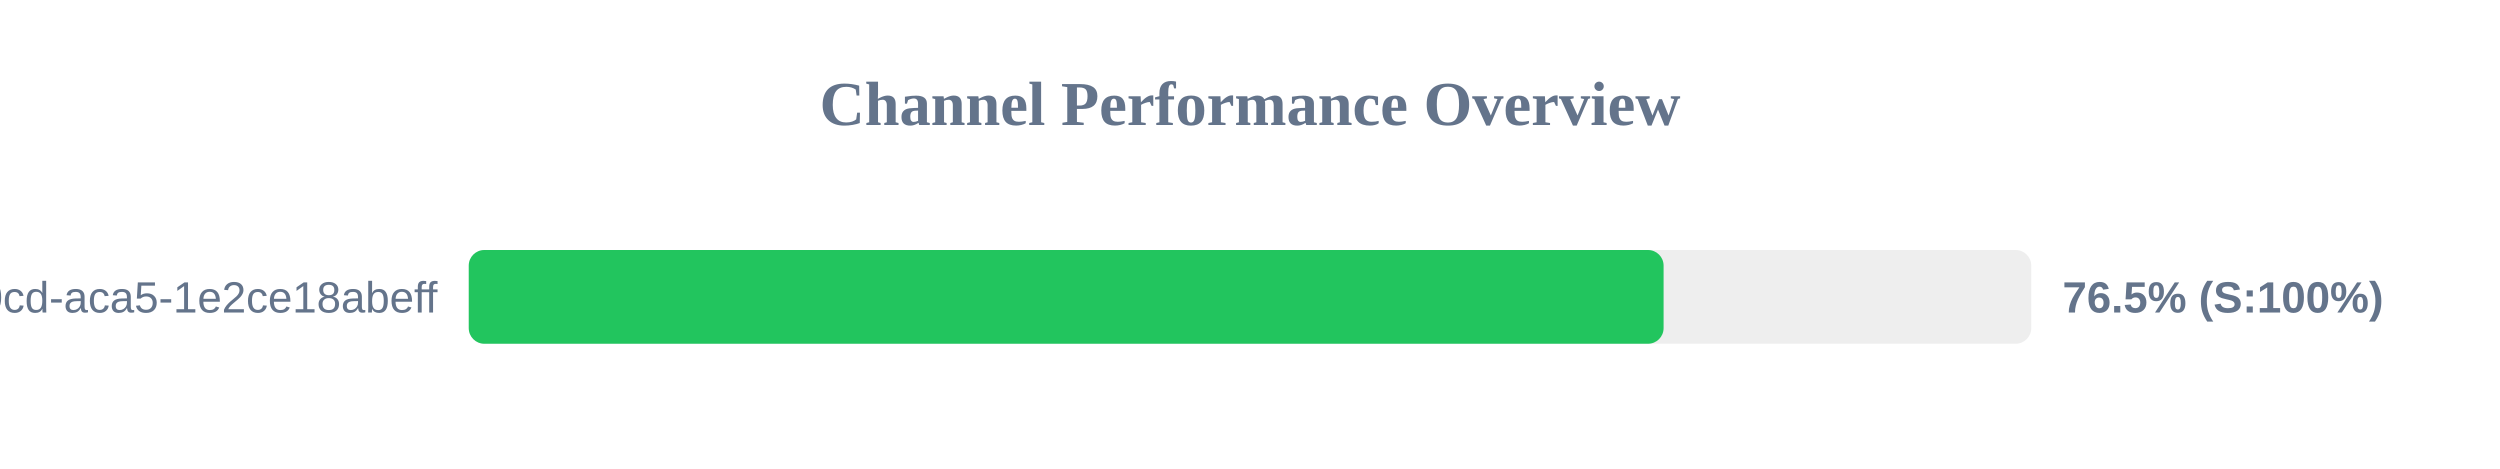
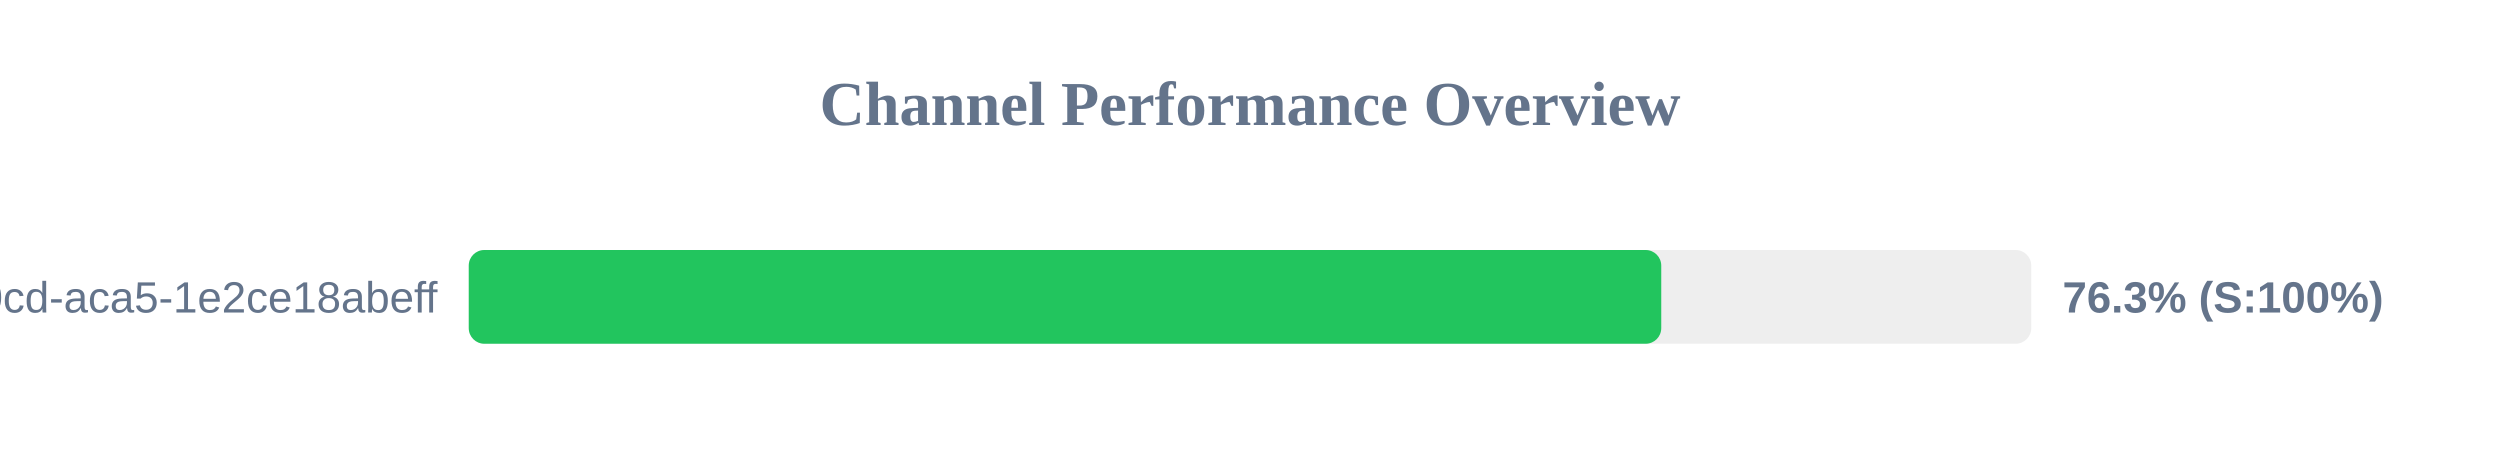
<svg xmlns="http://www.w3.org/2000/svg" width="800" height="150" version="1.1">
  <style>
        .row { font: 14px Arial; fill: #64748b; }
        .score { font: bold 14px Arial; fill: #64748b; }
    </style>
  <text x="400" y="40" text-anchor="middle" font-size="20px" font-weight="bold" fill="#64748b">Channel Performance Overview</text>
  <rect x="150" y="80" width="500" height="30" fill="#eee" rx="5" />
-   <rect x="150" y="80" width="382.35" height="30" fill="#22c55e" rx="5" />
+   <rect x="150" y="80" width="381.6" height="30" fill="#22c55e" rx="5" />
  <text x="140" y="100" text-anchor="end" class="row">?uuid=ebbeef45-0fd8-40cd-aca5-1e2ce18abeff</text>
-   <text x="660" y="100" text-anchor="start" class="score">76.5% (S:100%)</text>
+   <text x="660" y="100" text-anchor="start" class="score">76.3% (S:100%)</text>
</svg>
